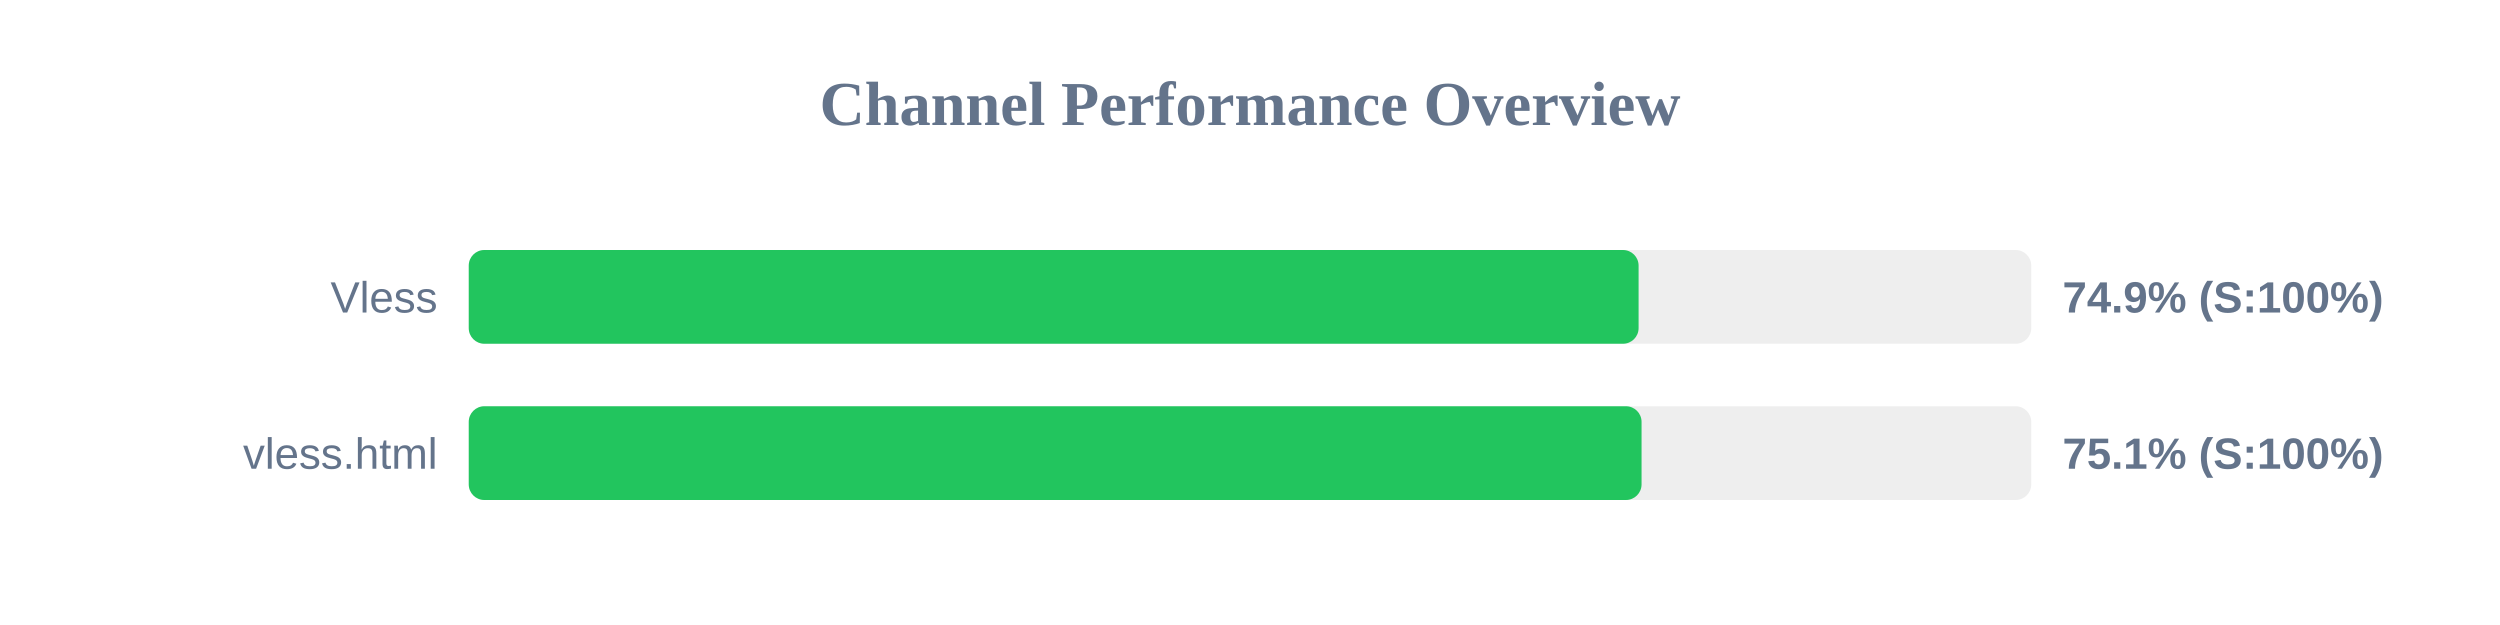
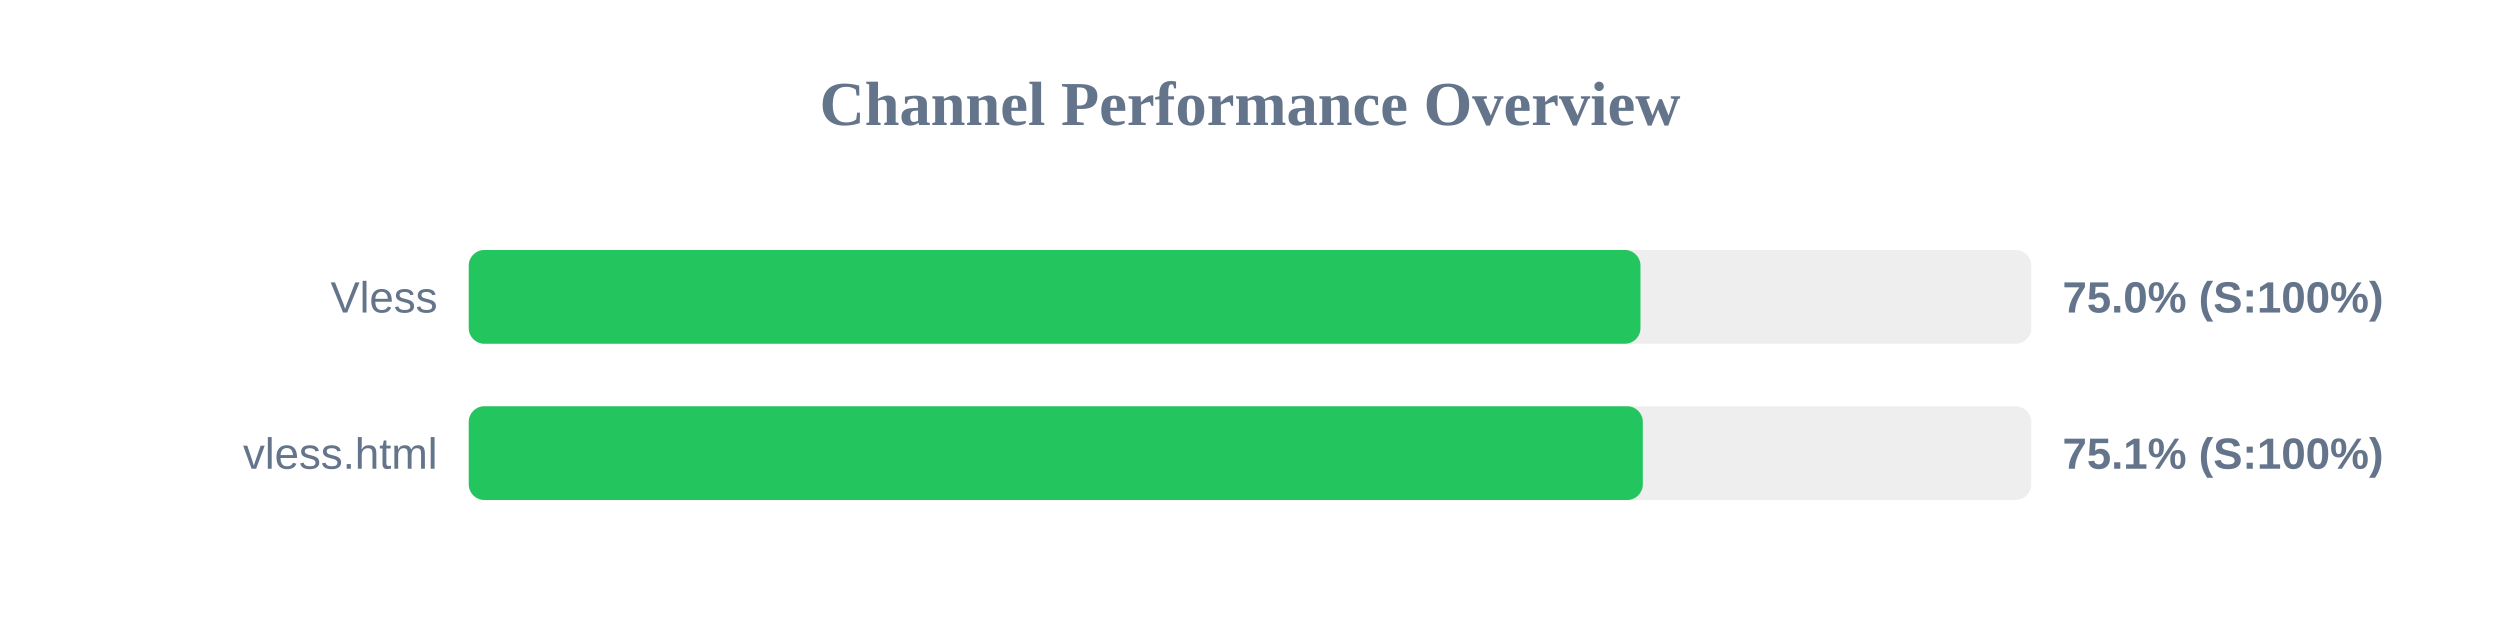
<svg xmlns="http://www.w3.org/2000/svg" width="800" height="200" version="1.1">
  <style>
        .row { font: 14px Arial; fill: #64748b; }
        .score { font: bold 14px Arial; fill: #64748b; }
    </style>
  <text x="400" y="40" text-anchor="middle" font-size="20px" font-weight="bold" fill="#64748b">Channel Performance Overview</text>
  <rect x="150" y="80" width="500" height="30" fill="#eee" rx="5" />
-   <rect x="150" y="80" width="374.35" height="30" fill="#22c55e" rx="5" />
+   <rect x="150" y="80" width="374.95" height="30" fill="#22c55e" rx="5" />
  <text x="140" y="100" text-anchor="end" class="row">Vless</text>
-   <text x="660" y="100" text-anchor="start" class="score">74.9% (S:100%)</text>
+   <text x="660" y="100" text-anchor="start" class="score">75.0% (S:100%)</text>
  <rect x="150" y="130" width="500" height="30" fill="#eee" rx="5" />
-   <rect x="150" y="130" width="375.3" height="30" fill="#22c55e" rx="5" />
+   <rect x="150" y="130" width="375.7" height="30" fill="#22c55e" rx="5" />
  <text x="140" y="150" text-anchor="end" class="row">vless.html</text>
  <text x="660" y="150" text-anchor="start" class="score">75.1% (S:100%)</text>
</svg>
